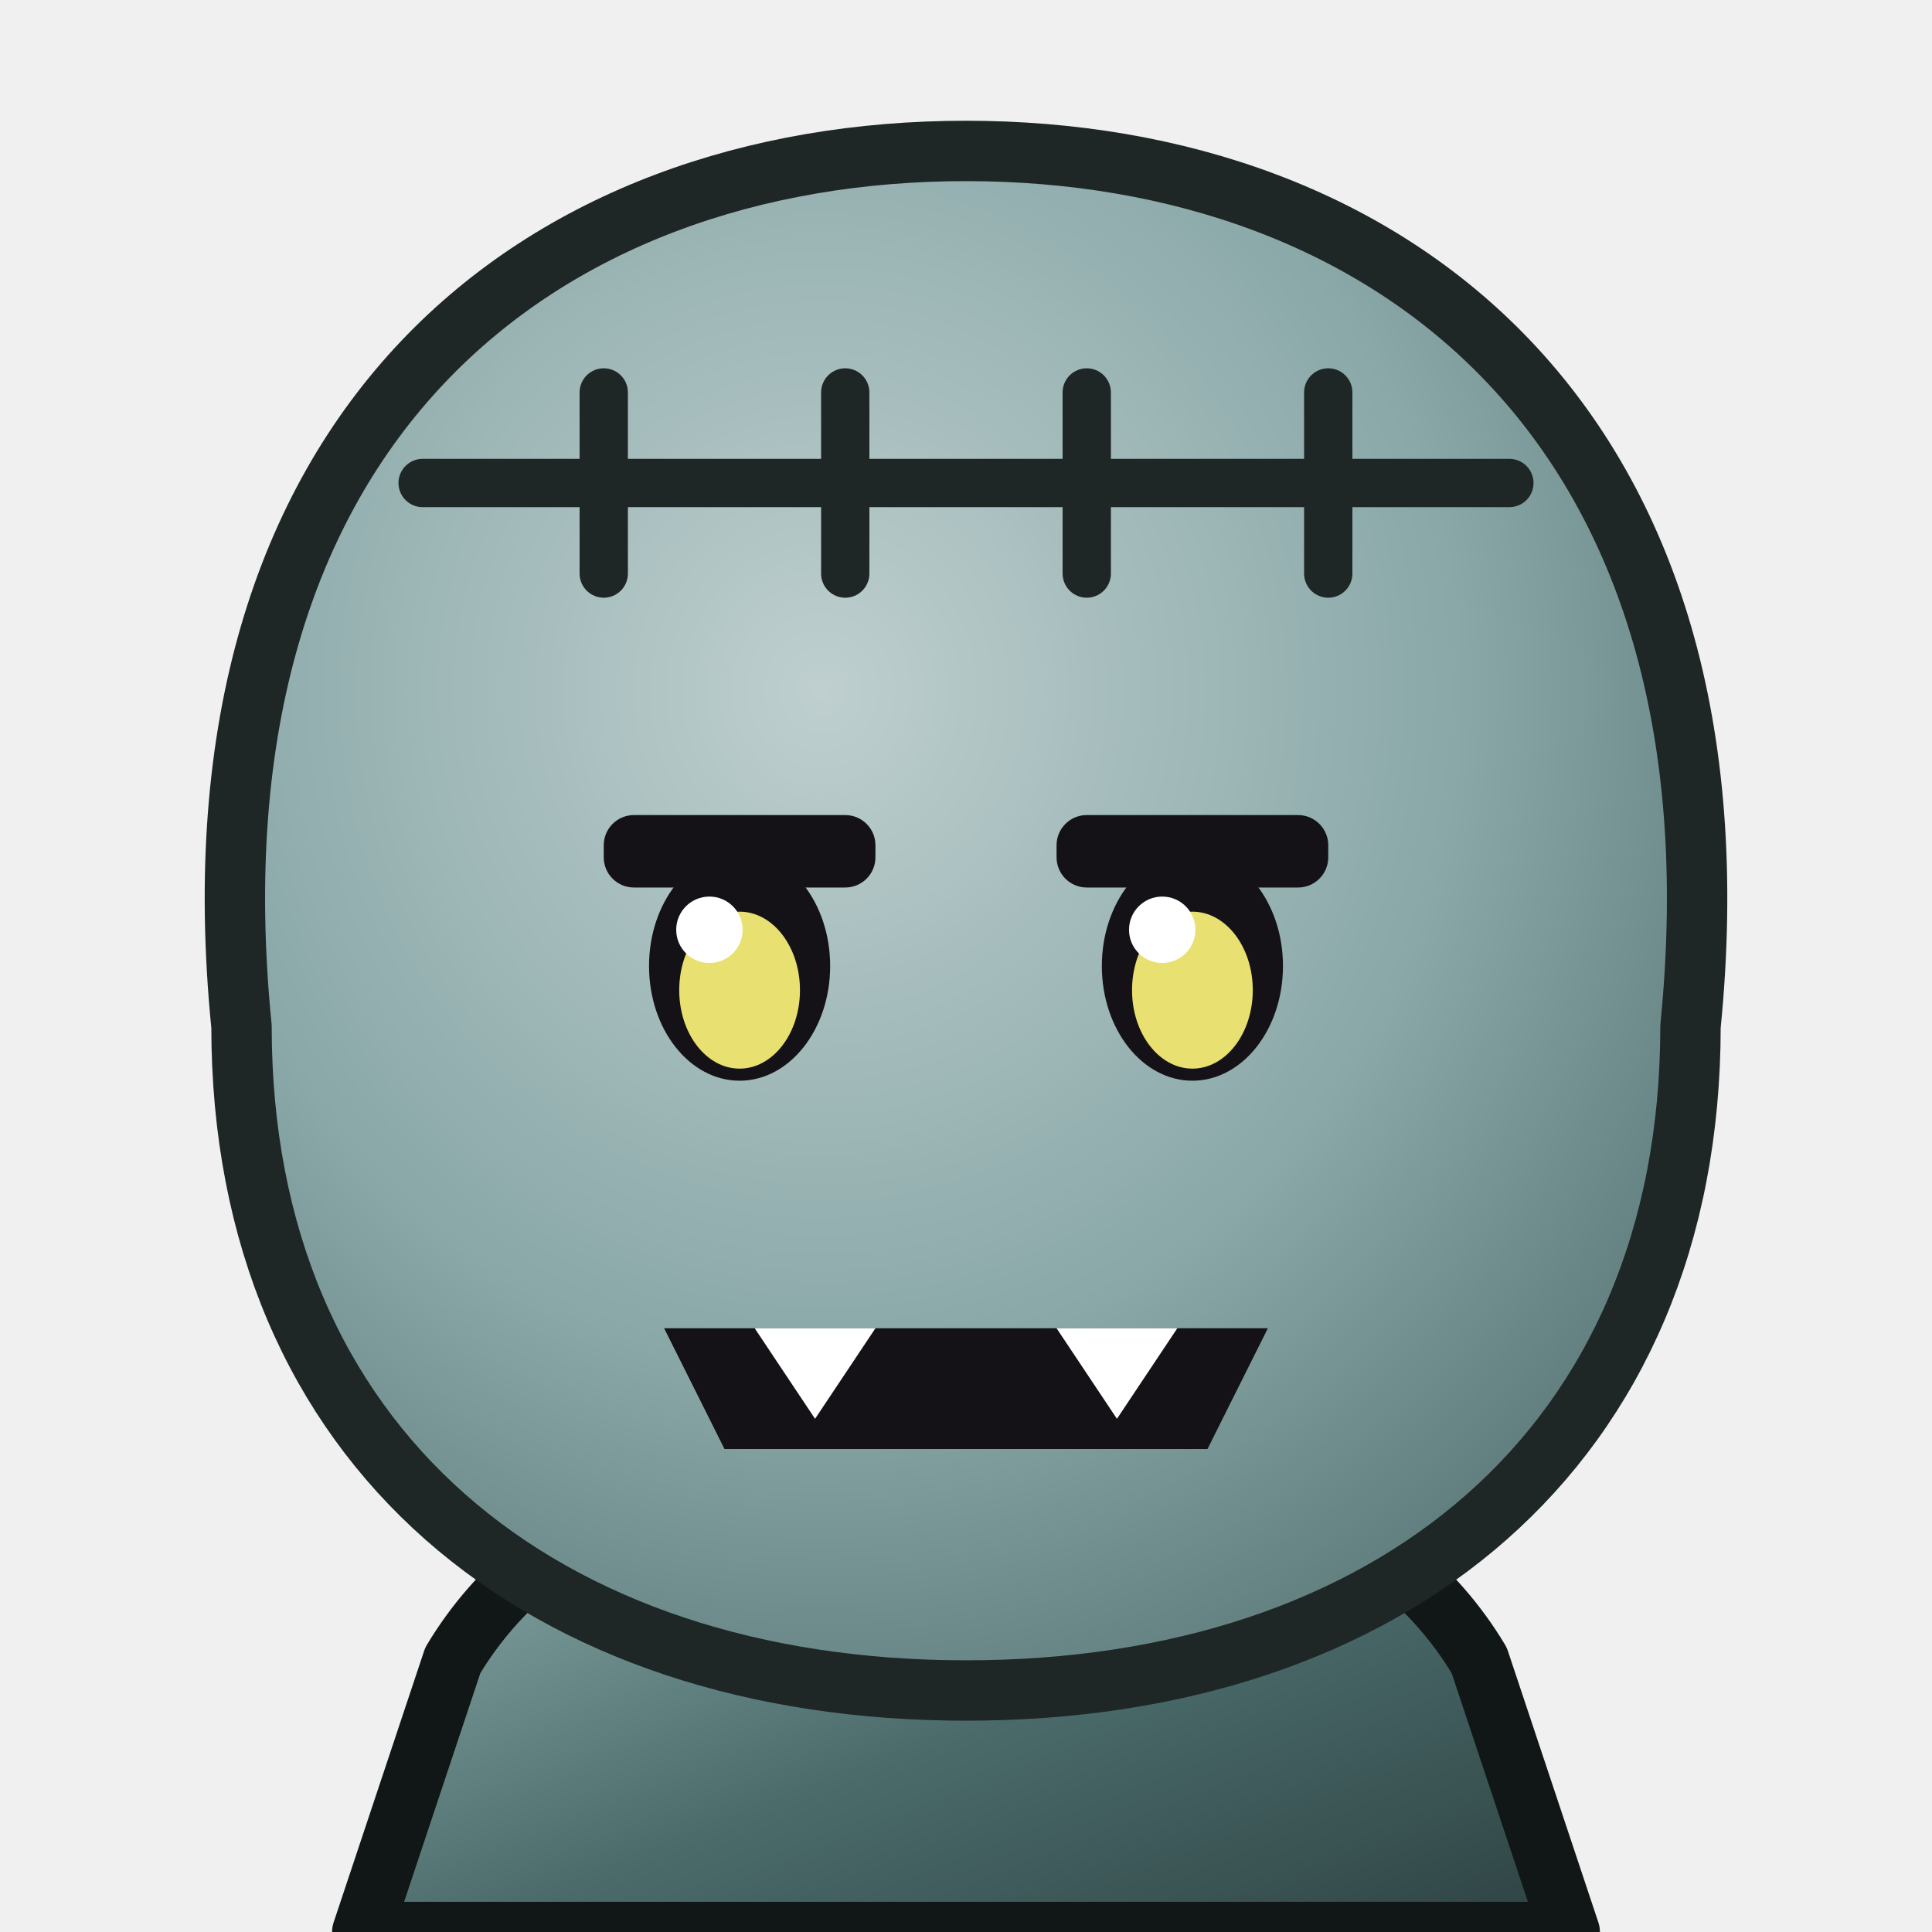
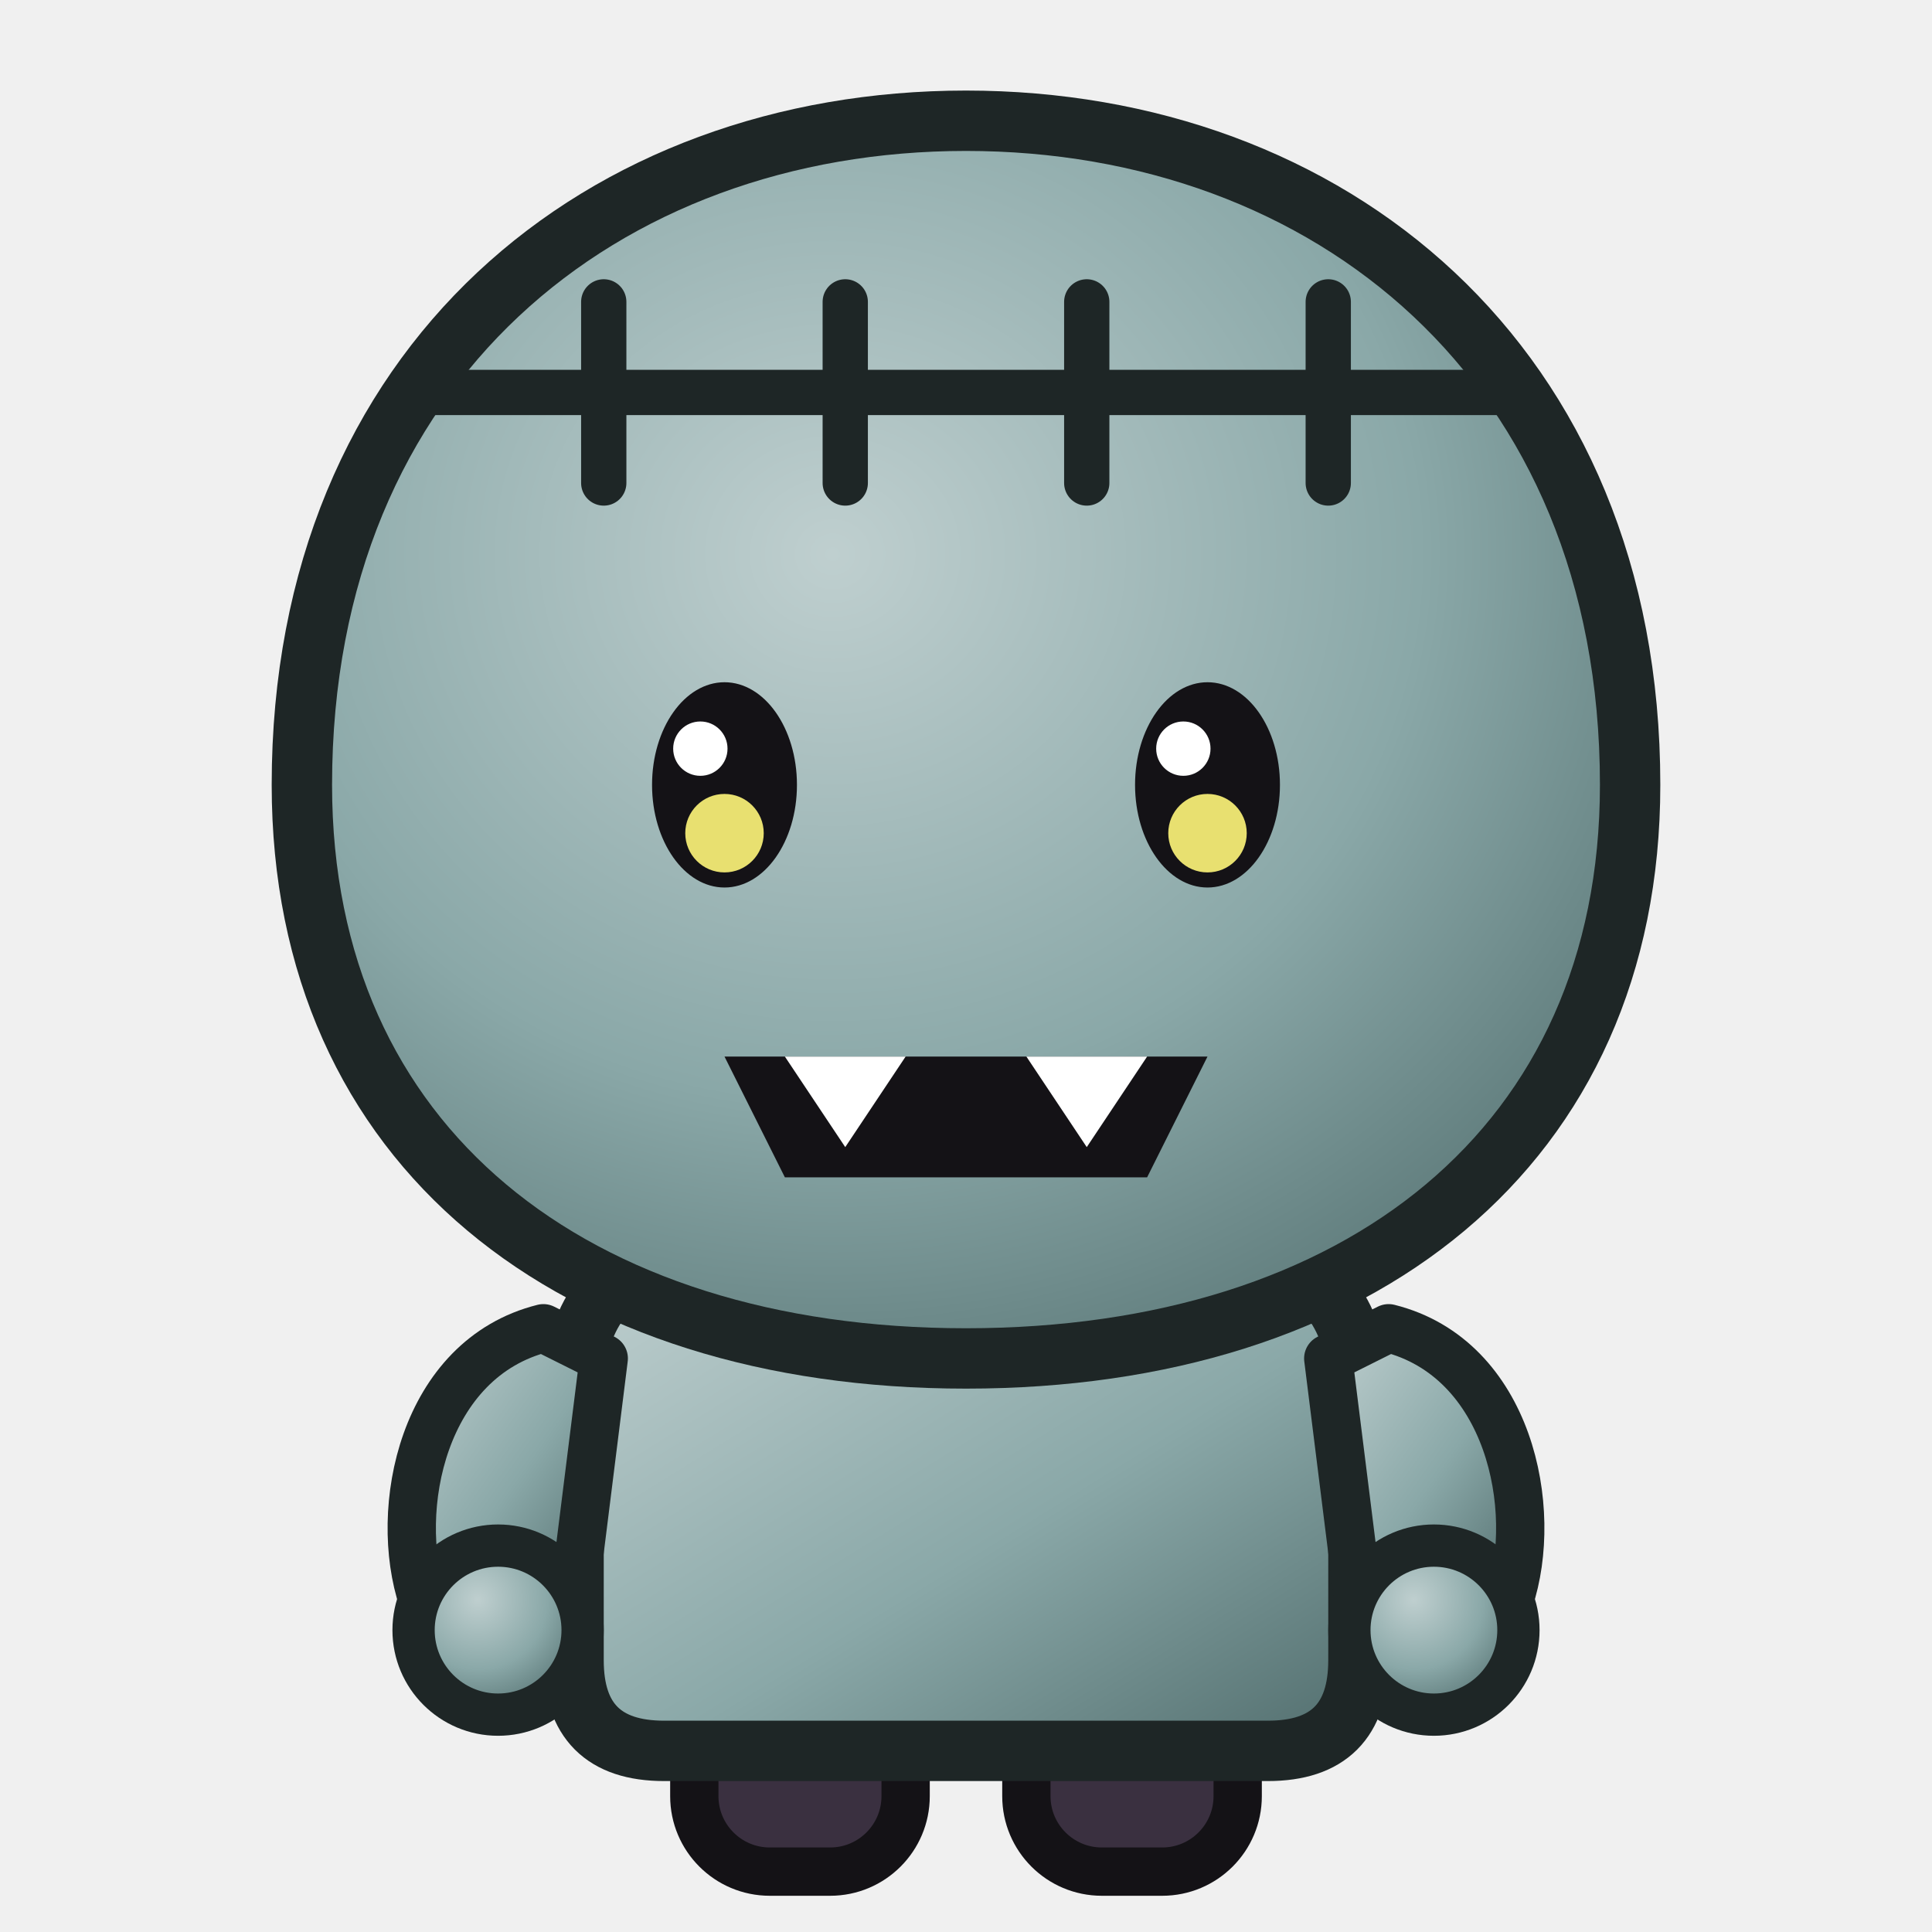
<svg xmlns="http://www.w3.org/2000/svg" data-generated="goods_icons.py" viewBox="0 0 64 64">
  <defs>
    <linearGradient id="g1" x1="0" y1="0" x2="1" y2="1">
-       <stop offset="0" stop-color="#94b4b4" />
-       <stop offset=".55" stop-color="#4a6a6a" />
-       <stop offset="1" stop-color="#2e4242" />
+       <stop offset="0" stop-color="#bfcfcf" />
+       <stop offset=".55" stop-color="#8aa8a8" />
+       <stop offset="1" stop-color="#516d6d" />
    </linearGradient>
    <linearGradient id="g2" x1="0.0" y1="0.0" x2="1.0" y2="1.0">
-       <stop offset="0" stop-color="#94b4b4" />
-       <stop offset=".55" stop-color="#4a6a6a" />
-       <stop offset="1" stop-color="#2e4242" />
+       <stop offset="0" stop-color="#bfcfcf" />
+       <stop offset=".55" stop-color="#8aa8a8" />
+       <stop offset="1" stop-color="#516d6d" />
    </linearGradient>
-     <radialGradient id="g3" cx="0.4" cy="0.35" r="0.8">
+     <linearGradient id="g3" x1="0.0" y1="0.0" x2="1.0" y2="1.0">
+       <stop offset="0" stop-color="#bfcfcf" />
+       <stop offset=".55" stop-color="#8aa8a8" />
+       <stop offset="1" stop-color="#516d6d" />
+     </linearGradient>
+     <radialGradient id="g4" cx="0.38" cy="0.32" r="0.75">
+       <stop offset="0" stop-color="#bfcfcf" />
+       <stop offset=".55" stop-color="#8aa8a8" />
+       <stop offset="1" stop-color="#516d6d" />
+     </radialGradient>
+     <radialGradient id="g5" cx="0.38" cy="0.32" r="0.75">
+       <stop offset="0" stop-color="#bfcfcf" />
+       <stop offset=".55" stop-color="#8aa8a8" />
+       <stop offset="1" stop-color="#516d6d" />
+     </radialGradient>
+     <radialGradient id="g6" cx="0.4" cy="0.35" r="0.8">
      <stop offset="0" stop-color="#bfcfcf" />
      <stop offset=".55" stop-color="#8aa8a8" />
      <stop offset="1" stop-color="#516d6d" />
    </radialGradient>
  </defs>
-   <path d="M12 64 L15 55 C18 50 24 48 32 48 C40 48 46 50 49 55 L52 64 Z" fill="url(#g1)" stroke="#111717" stroke-width="2" stroke-linejoin="round" stroke-linecap="round" />
-   <path d="M26 49 L32 56 L38 49 Z" fill="url(#g2)" stroke="#111717" stroke-width="1.4" stroke-linejoin="round" stroke-linecap="round" />
-   <path d="M8 34 C6 14 18 5 32 5 C46 5 58 14 56 34 C56 48 46 56 32 56 C18 56 8 48 8 34 Z" fill="url(#g3)" stroke="#1e2626" stroke-width="2" stroke-linejoin="round" stroke-linecap="round" />
-   <rect x="20.0" y="27" width="9" height="2.4" rx="1" fill="#141216" />
-   <ellipse cx="24.5" cy="32" rx="3" ry="3.8" fill="#141216" />
-   <ellipse cx="24.5" cy="32.8" rx="2" ry="2.6" fill="#e8e070" />
-   <circle cx="23.5" cy="30.8" r="1.1" fill="#ffffff" />
-   <rect x="35.0" y="27" width="9" height="2.4" rx="1" fill="#141216" />
-   <ellipse cx="39.5" cy="32" rx="3" ry="3.8" fill="#141216" />
-   <ellipse cx="39.5" cy="32.8" rx="2" ry="2.6" fill="#e8e070" />
-   <circle cx="38.5" cy="30.8" r="1.1" fill="#ffffff" />
-   <path d="M22 44 L42 44 L40 48 L24 48 Z" fill="#141216" />
-   <path d="M25 44 L27 47 L29 44 Z" fill="#ffffff" />
-   <path d="M35 44 L37 47 L39 44 Z" fill="#ffffff" />
-   <path d="M14 16 L50 16 M20 13 L20 19 M28 13 L28 19 M36 13 L36 19 M44 13 L44 19" fill="none" stroke="#1e2626" stroke-width="1.6" stroke-linecap="round" stroke-linejoin="round" />
+   <rect x="23" y="55" width="7" height="7" rx="2.5" fill="#3a3040" stroke="#141216" stroke-width="1.6" />
+   <rect x="34" y="55" width="7" height="7" rx="2.5" fill="#3a3040" stroke="#141216" stroke-width="1.6" />
+   <path d="M22 42 L42 42 C44 42 45 44 45 46 L45 55 C45 57 44 58 42 58 L22 58 C20 58 19 57 19 55 L19 46 C19 44 20 42 22 42 Z" fill="url(#g1)" stroke="#1e2626" stroke-width="2" stroke-linejoin="round" stroke-linecap="round" />
+   <path d="M18 44 C14 45 13 50 14 53 L19 53 L20 45 Z" fill="url(#g2)" stroke="#1e2626" stroke-width="1.6" stroke-linejoin="round" stroke-linecap="round" />
+   <path d="M46 44 C50 45 51 50 50 53 L45 53 L44 45 Z" fill="url(#g3)" stroke="#1e2626" stroke-width="1.6" stroke-linejoin="round" stroke-linecap="round" />
+   <circle cx="16.5" cy="54" r="2.8" fill="url(#g4)" stroke="#1e2626" stroke-width="1.4" />
+   <circle cx="47.5" cy="54" r="2.8" fill="url(#g5)" stroke="#1e2626" stroke-width="1.4" />
+   <path d="M10 26 C10 12 20 4 32 4 C44 4 54 12 54 26 C54 38 45 45 32 45 C19 45 10 38 10 26 Z" fill="url(#g6)" stroke="#1e2626" stroke-width="2" stroke-linejoin="round" stroke-linecap="round" />
+   <ellipse cx="24" cy="26" rx="2.4" ry="3.4" fill="#141216" />
+   <circle cx="24" cy="27.6" r="1.3" fill="#e8e070" />
+   <circle cx="23.2" cy="24.8" r="0.9" fill="#ffffff" />
+   <ellipse cx="40" cy="26" rx="2.4" ry="3.4" fill="#141216" />
+   <circle cx="40" cy="27.6" r="1.3" fill="#e8e070" />
+   <circle cx="39.2" cy="24.8" r="0.9" fill="#ffffff" />
+   <path d="M24 35 L40 35 L38 39 L26 39 Z" fill="#141216" />
+   <path d="M26 35 L28 38 L30 35 Z" fill="#ffffff" />
+   <path d="M34 35 L36 38 L38 35 Z" fill="#ffffff" />
+   <path d="M14 13 L50 13 M20 10 L20 16 M28 10 L28 16 M36 10 L36 16 M44 10 L44 16" fill="none" stroke="#1e2626" stroke-width="1.5" stroke-linecap="round" stroke-linejoin="round" />
</svg>
